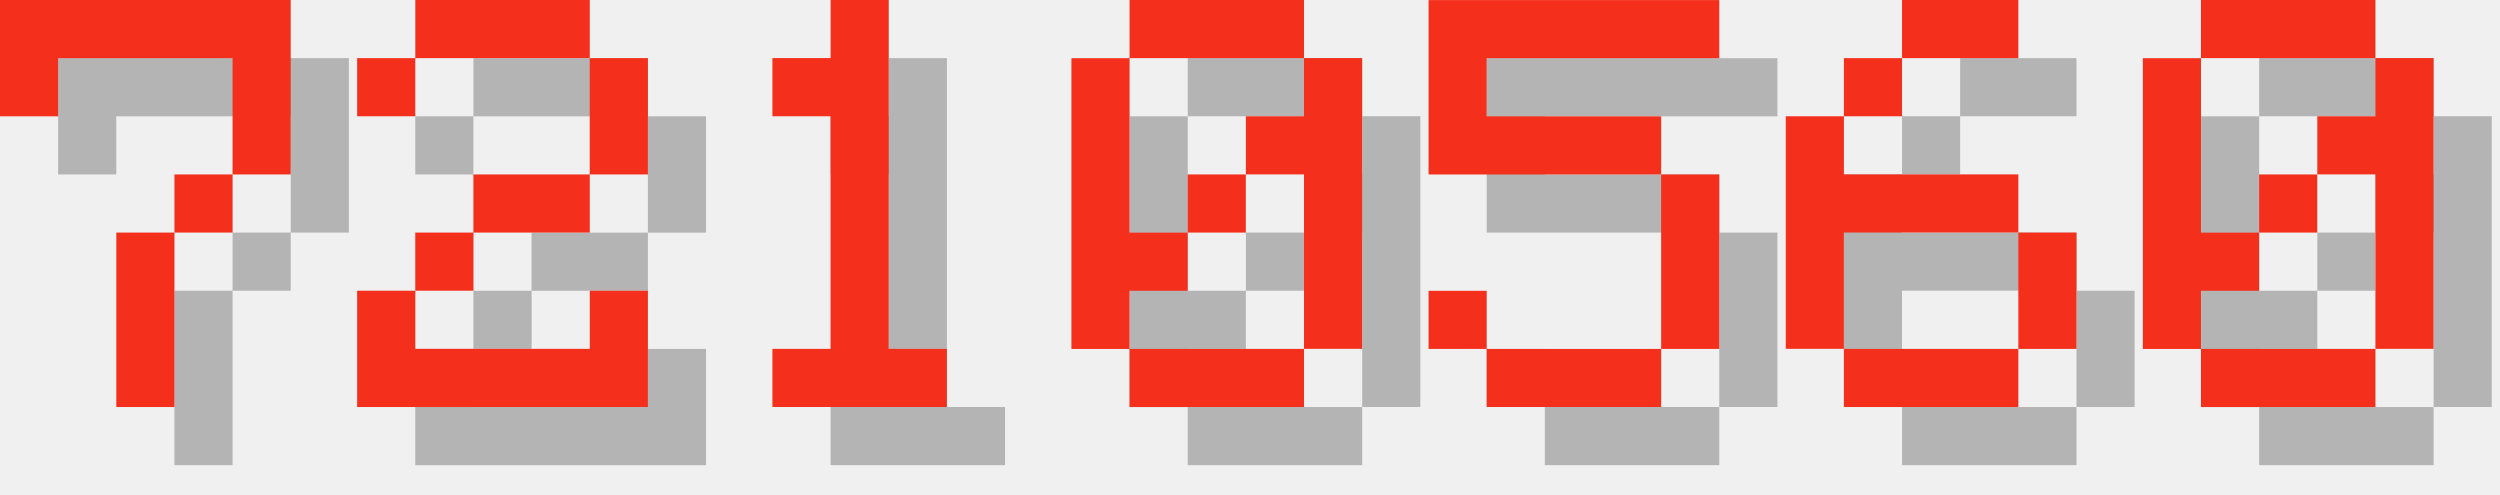
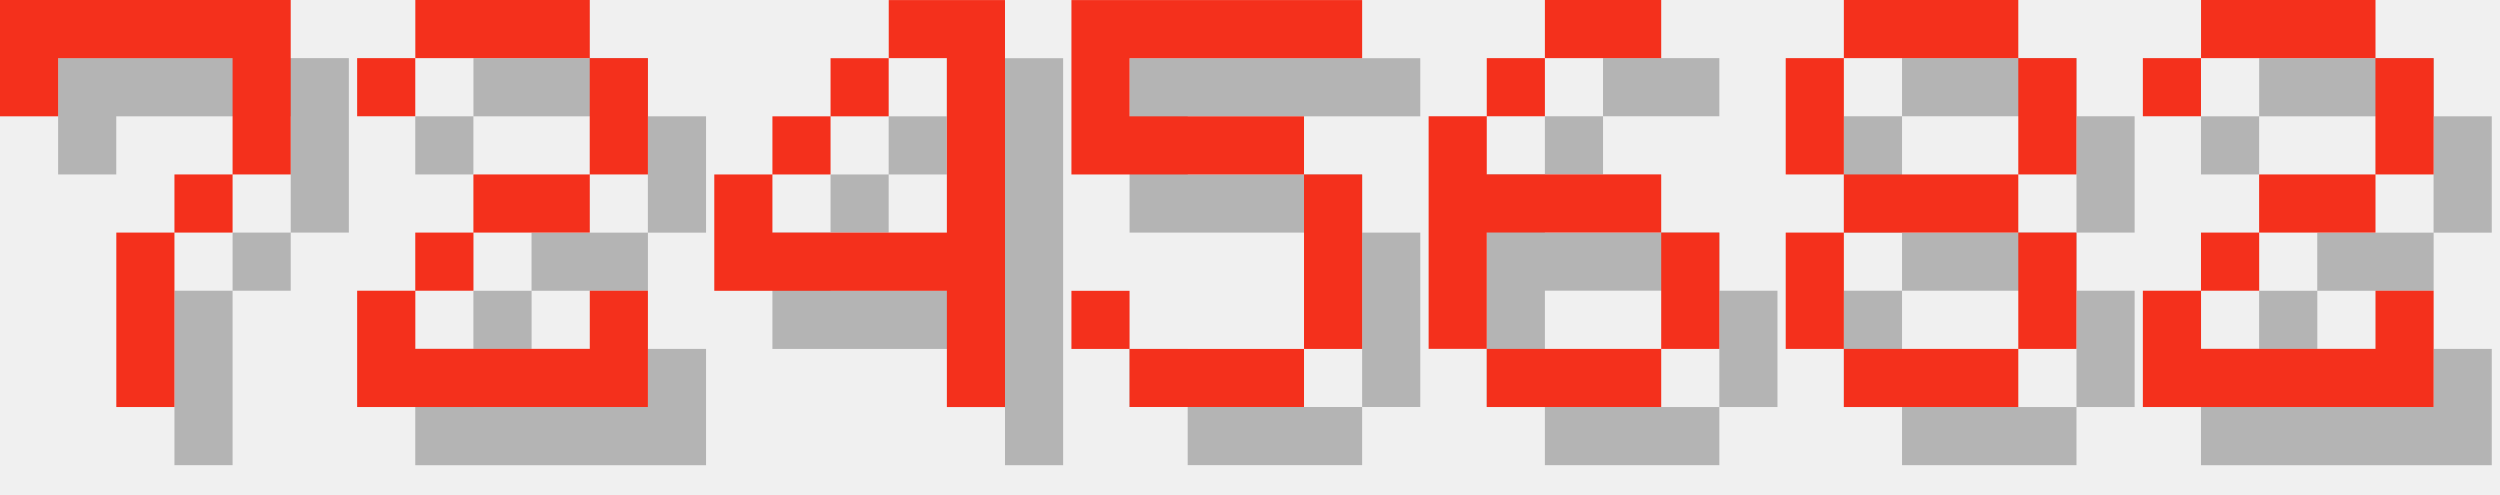
<svg xmlns="http://www.w3.org/2000/svg" version="1.1" width="182.0" height="36">
  <style>
        .text-foreground {
            fill: #F4301C;
        }
        .text-shadow {
            fill: #000000;
            fill-opacity: 0.25;
        }
    </style>
  <g class="digit" id="digit_7" transform="translate(0.0, 0), scale(4)">
    <path id="digit_7_shadow" class="text-shadow" d="m1.058 1.058 2e-6 2.117h1.058v-1.058h3.175v1.058l2e-7 1.058h-1.058v1.058h-1.058l4e-7 3.175 1.058 1e-7v-3.175h1.058v-1.058h1.058l5e-7 -1.058v-2.117z" fill-opacity=".5" style="paint-order:stroke fill markers" />
    <path id="digit_7_fg" class="text-foreground" d="m0 0 2e-6 2.117h1.058v-1.058h3.175v1.058l2e-7 1.058h-1.058v1.058h-1.058l4e-7 3.175 1.058 1e-7v-3.175h1.058v-1.058h1.058l5e-7 -1.058v-2.117z" fill="#fff" style="paint-order:stroke fill markers" />
  </g>
  <g class="digit" id="digit_2" transform="translate(26.0, 0), scale(4)">
    <path id="digit_2_shadow" class="text-shadow" d="m1.058 2.117v1.058h1.058v-1.058h3.175v2.117h-2.117v1.058h-1.058v1.058h-1.058v2.117h5.292v-2.117h-1.058v1.058h-3.175v-1.058h1.058v-1.058h2.117v-1.058h1.058v-2.117h-1.058v-1.058h-3.175v1.058h-1.058z" fill-opacity=".5" style="paint-order:stroke fill markers" />
    <path id="digit_2_fg" class="text-foreground" d="m0 1.058v1.058h1.058v-1.058h3.175v2.117h-2.117v1.058h-1.058v1.058h-1.058v2.117h5.292v-2.117h-1.058v1.058h-3.175v-1.058h1.058v-1.058h2.117v-1.058h1.058v-2.117h-1.058v-1.058h-3.175v1.058h-1.058z" fill="#fff" style="paint-order:stroke fill markers" />
  </g>
-   <g class="digit" id="digit_1" transform="translate(52.0, 0), scale(4)">
-     <path id="digit_1_shadow" class="text-shadow" d="m2.117 2.117v1.058h1.058v4.233h-1.058v1.058h3.175v-1.058h-1.058v-6.35h-1.058v1.058h-1.058z" fill-opacity=".5" style="paint-order:stroke fill markers" />
-     <path id="digit_1_fg" class="text-foreground" d="m1.058 1.058v1.058h1.058v4.233h-1.058v1.058h3.175v-1.058h-1.058v-6.35h-1.058v1.058h-1.058z" fill="#fff" style="paint-order:stroke fill markers" />
+   <g class="digit" id="digit_4" transform="translate(52.0, 0), scale(4)">
+     <path id="digit_4_shadow" class="text-shadow" d="m4.233 1.058v1.058h1.058v3.175h-3.175v-1.058h-1.058v2.117h4.233v2.117h1.058v-7.408h-2.117zm-2.117 3.175h1.058v-1.058h-1.058v1.058zm1.058-1.058h1.058v-1.058h-1.058v1.058z" fill-opacity=".5" style="paint-order:stroke fill markers" />
+     <path id="digit_4_fg" class="text-foreground" d="m3.175 0v1.058h1.058v3.175h-3.175v-1.058h-1.058v2.117h4.233v2.117h1.058v-7.408h-2.117zm-2.117 3.175h1.058v-1.058h-1.058v1.058zm1.058-1.058h1.058v-1.058h-1.058v1.058z" fill="#fff" style="paint-order:stroke fill markers" />
  </g>
-   <g class="digit" id="digit_0" transform="translate(78.0, 0), scale(4)">
-     <path id="digit_0_shadow" class="text-shadow" d="m2.117 1.058v1.058h3.175v-1.058h-3.175zm3.175 1.058v1.058h-1.058v1.058h1.058v3.175h1.058v-5.292h-1.058zm0 5.292h-3.175v1.058h3.175v-1.058zm-3.175 0v-1.058h1.058v-1.058h-1.058v-3.175h-1.058v5.292h1.058zm1.058-2.117h1.058v-1.058h-1.058v1.058z" fill-opacity=".5" style="paint-order:stroke fill markers" />
-     <path id="digit_0_fg" class="text-foreground" d="m1.058 0v1.058h3.175v-1.058h-3.175zm3.175 1.058v1.058h-1.058v1.058h1.058v3.175h1.058v-5.292h-1.058zm0 5.292h-3.175v1.058h3.175v-1.058zm-3.175 0v-1.058h1.058v-1.058h-1.058v-3.175h-1.058v5.292h1.058zm1.058-2.117h1.058v-1.058h-1.058v1.058z" fill="#fff" style="paint-order:stroke fill markers" />
-   </g>
-   <g class="digit" id="digit_5" transform="translate(104.0, 0), scale(4)">
+   <g class="digit" id="digit_5" transform="translate(78.0, 0), scale(4)">
    <path id="digit_5_shadow" class="text-shadow" d="m1.058 1.058v3.175h4.233v3.175h-3.175v-1.058h-1.058v1.058h1.058v1.058h3.175v-1.058h1.058v-3.175h-1.058v-1.058h-3.175v-1.058h4.233v-1.058h-5.292z" fill-opacity=".5" style="paint-order:stroke fill markers" />
    <path id="digit_5_fg" class="text-foreground" d="m0 0v3.175h4.233v3.175h-3.175v-1.058h-1.058v1.058h1.058v1.058h3.175v-1.058h1.058v-3.175h-1.058v-1.058h-3.175v-1.058h4.233v-1.058h-5.292z" fill="#fff" style="paint-order:stroke fill markers" />
  </g>
-   <g class="digit" id="digit_6" transform="translate(130.0, 0), scale(4)">
+   <g class="digit" id="digit_6" transform="translate(104.0, 0), scale(4)">
    <path id="digit_6_shadow" class="text-shadow" d="m3.175 1.058v1.058h2.117v-1.058h-2.117zm0 1.058h-1.058v1.058h1.058v-1.058zm-1.058 1.058h-1.058v4.233h1.058v-2.117h3.175v-1.058h-3.175v-1.058zm3.175 2.117v2.117h1.058v-2.117h-1.058zm0 2.117h-3.175v1.058h3.175v-1.058z" fill-opacity=".5" style="paint-order:stroke fill markers" />
    <path id="digit_6_fg" class="text-foreground" d="m2.117 0v1.058h2.117v-1.058h-2.117zm0 1.058h-1.058v1.058h1.058v-1.058zm-1.058 1.058h-1.058v4.233h1.058v-2.117h3.175v-1.058h-3.175v-1.058zm3.175 2.117v2.117h1.058v-2.117h-1.058zm0 2.117h-3.175v1.058h3.175v-1.058z" fill="#fff" style="paint-order:stroke fill markers" />
  </g>
-   <g class="digit" id="digit_0" transform="translate(156.0, 0), scale(4)">
-     <path id="digit_0_shadow" class="text-shadow" d="m2.117 1.058v1.058h3.175v-1.058h-3.175zm3.175 1.058v1.058h-1.058v1.058h1.058v3.175h1.058v-5.292h-1.058zm0 5.292h-3.175v1.058h3.175v-1.058zm-3.175 0v-1.058h1.058v-1.058h-1.058v-3.175h-1.058v5.292h1.058zm1.058-2.117h1.058v-1.058h-1.058v1.058z" fill-opacity=".5" style="paint-order:stroke fill markers" />
-     <path id="digit_0_fg" class="text-foreground" d="m1.058 0v1.058h3.175v-1.058h-3.175zm3.175 1.058v1.058h-1.058v1.058h1.058v3.175h1.058v-5.292h-1.058zm0 5.292h-3.175v1.058h3.175v-1.058zm-3.175 0v-1.058h1.058v-1.058h-1.058v-3.175h-1.058v5.292h1.058zm1.058-2.117h1.058v-1.058h-1.058v1.058z" fill="#fff" style="paint-order:stroke fill markers" />
+   <g class="digit" id="digit_8" transform="translate(130.0, 0), scale(4)">
+     <path id="digit_8_shadow" class="text-shadow" d="m2.117 1.058v1.058h3.175v-1.058h-3.175zm3.175 1.058v2.117h1.058v-2.117h-1.058zm0 2.117h-3.175v1.058h3.175v-1.058zm0 1.058v2.117h1.058v-2.117h-1.058zm0 2.117h-3.175v1.058h3.175v-1.058zm-3.175 0v-2.117h-1.058v2.117h1.058zm0-3.175v-2.117h-1.058v2.117h1.058z" fill-opacity=".5" style="paint-order:stroke fill markers" />
+     <path id="digit_8_fg" class="text-foreground" d="m1.058 0v1.058h3.175v-1.058h-3.175zm3.175 1.058v2.117h1.058v-2.117h-1.058zm0 2.117h-3.175v1.058h3.175v-1.058zm0 1.058v2.117h1.058v-2.117h-1.058zm0 2.117h-3.175v1.058h3.175v-1.058zm-3.175 0v-2.117h-1.058v2.117h1.058zm0-3.175v-2.117h-1.058v2.117h1.058z" fill="#fff" style="paint-order:stroke fill markers" />
+   </g>
+   <g class="digit" id="digit_2" transform="translate(156.0, 0), scale(4)">
+     <path id="digit_2_shadow" class="text-shadow" d="m1.058 2.117v1.058h1.058v-1.058h3.175v2.117h-2.117v1.058h-1.058v1.058h-1.058v2.117h5.292v-2.117h-1.058v1.058h-3.175v-1.058h1.058v-1.058h2.117v-1.058h1.058v-2.117h-1.058v-1.058h-3.175v1.058h-1.058z" fill-opacity=".5" style="paint-order:stroke fill markers" />
+     <path id="digit_2_fg" class="text-foreground" d="m0 1.058v1.058h1.058v-1.058h3.175v2.117h-2.117v1.058h-1.058v1.058h-1.058v2.117h5.292v-2.117h-1.058v1.058h-3.175v-1.058h1.058v-1.058h2.117v-1.058h1.058v-2.117h-1.058v-1.058h-3.175v1.058h-1.058z" fill="#fff" style="paint-order:stroke fill markers" />
  </g>
</svg>
